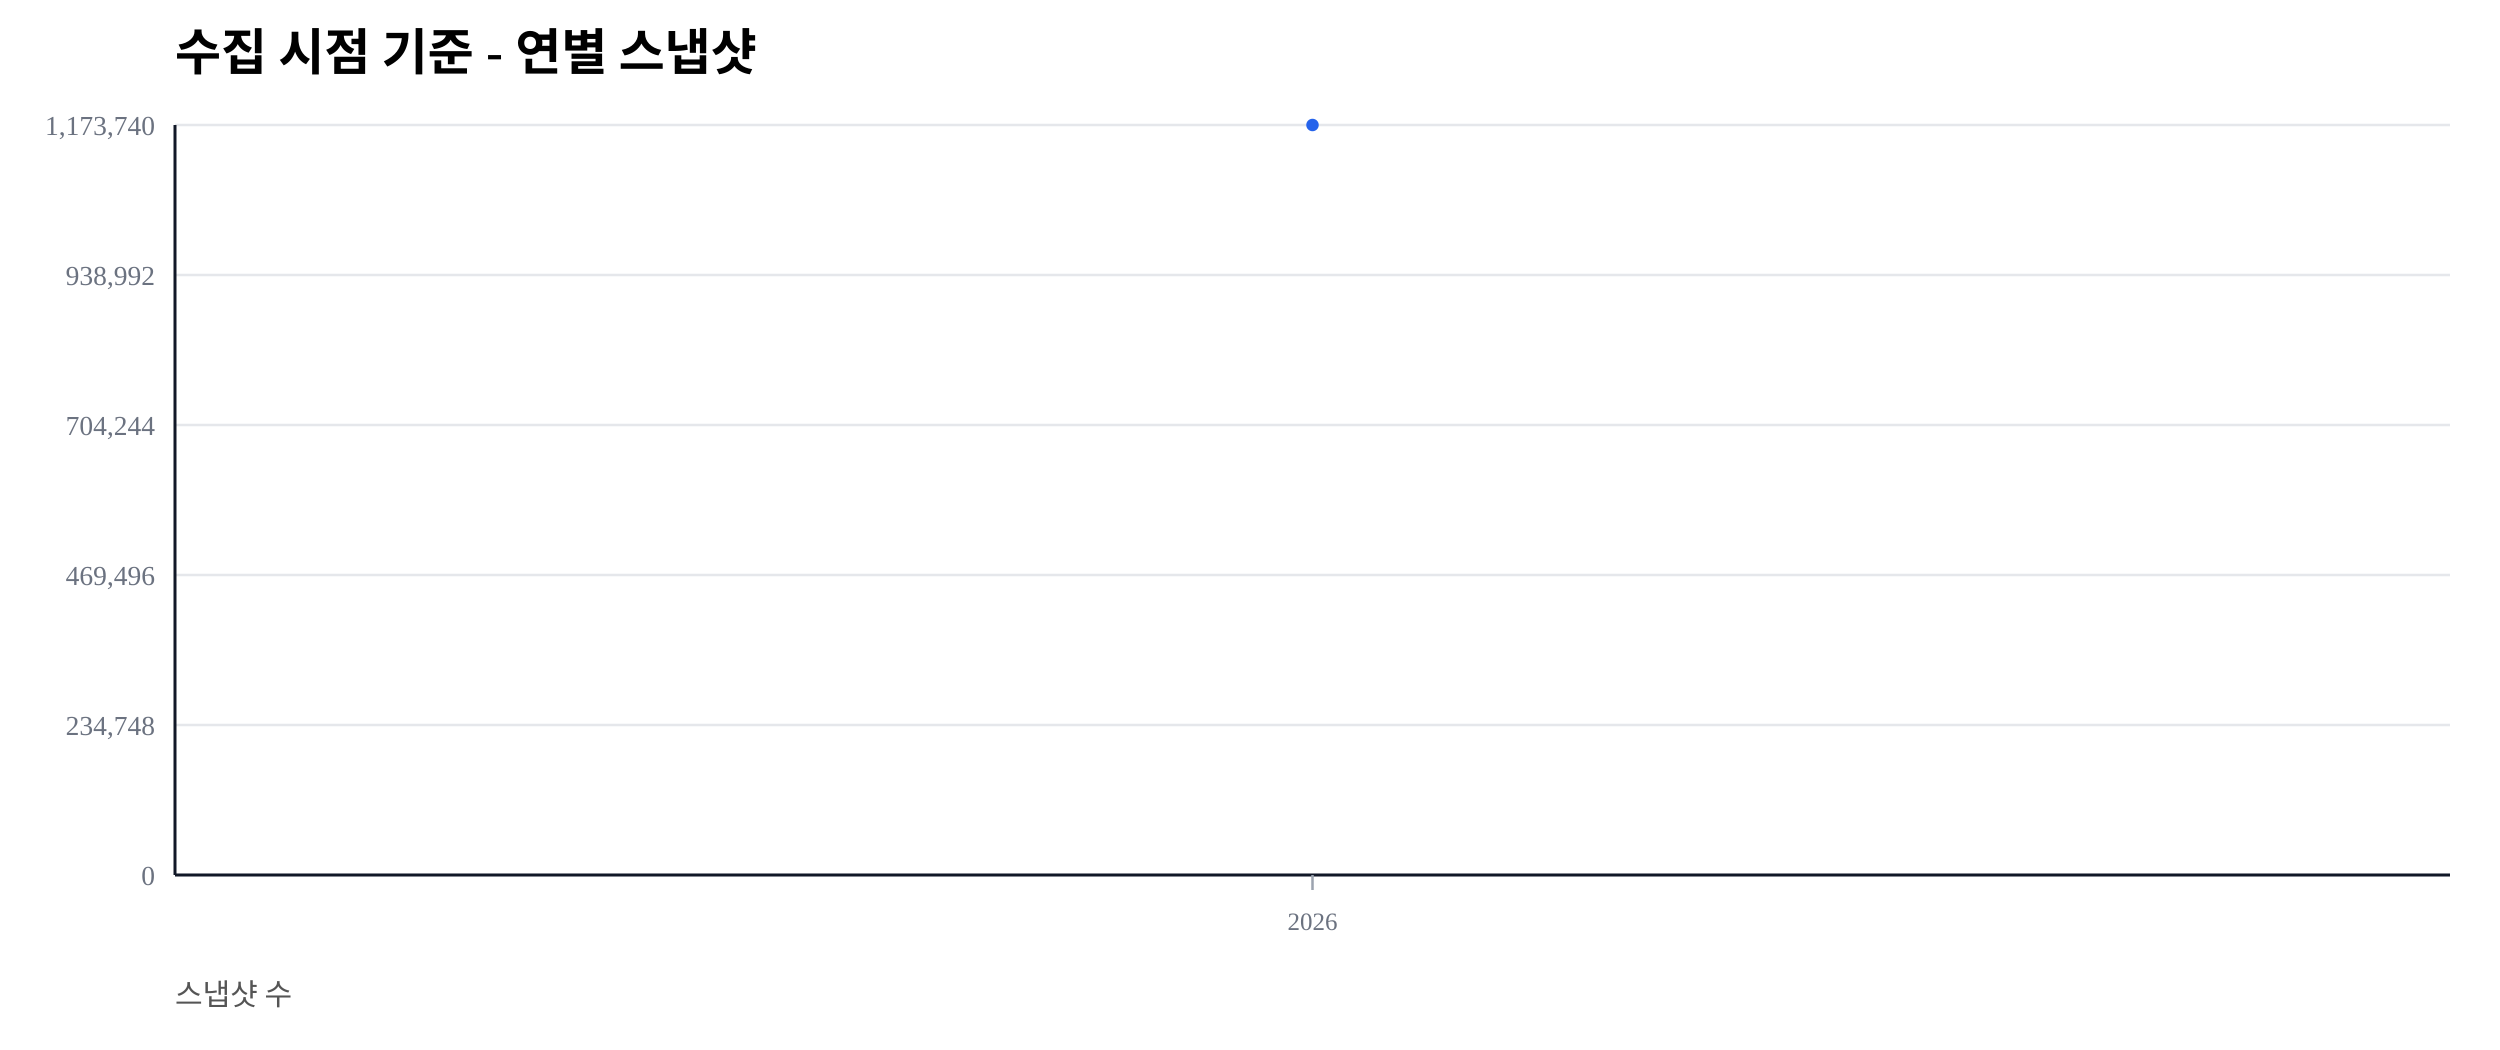
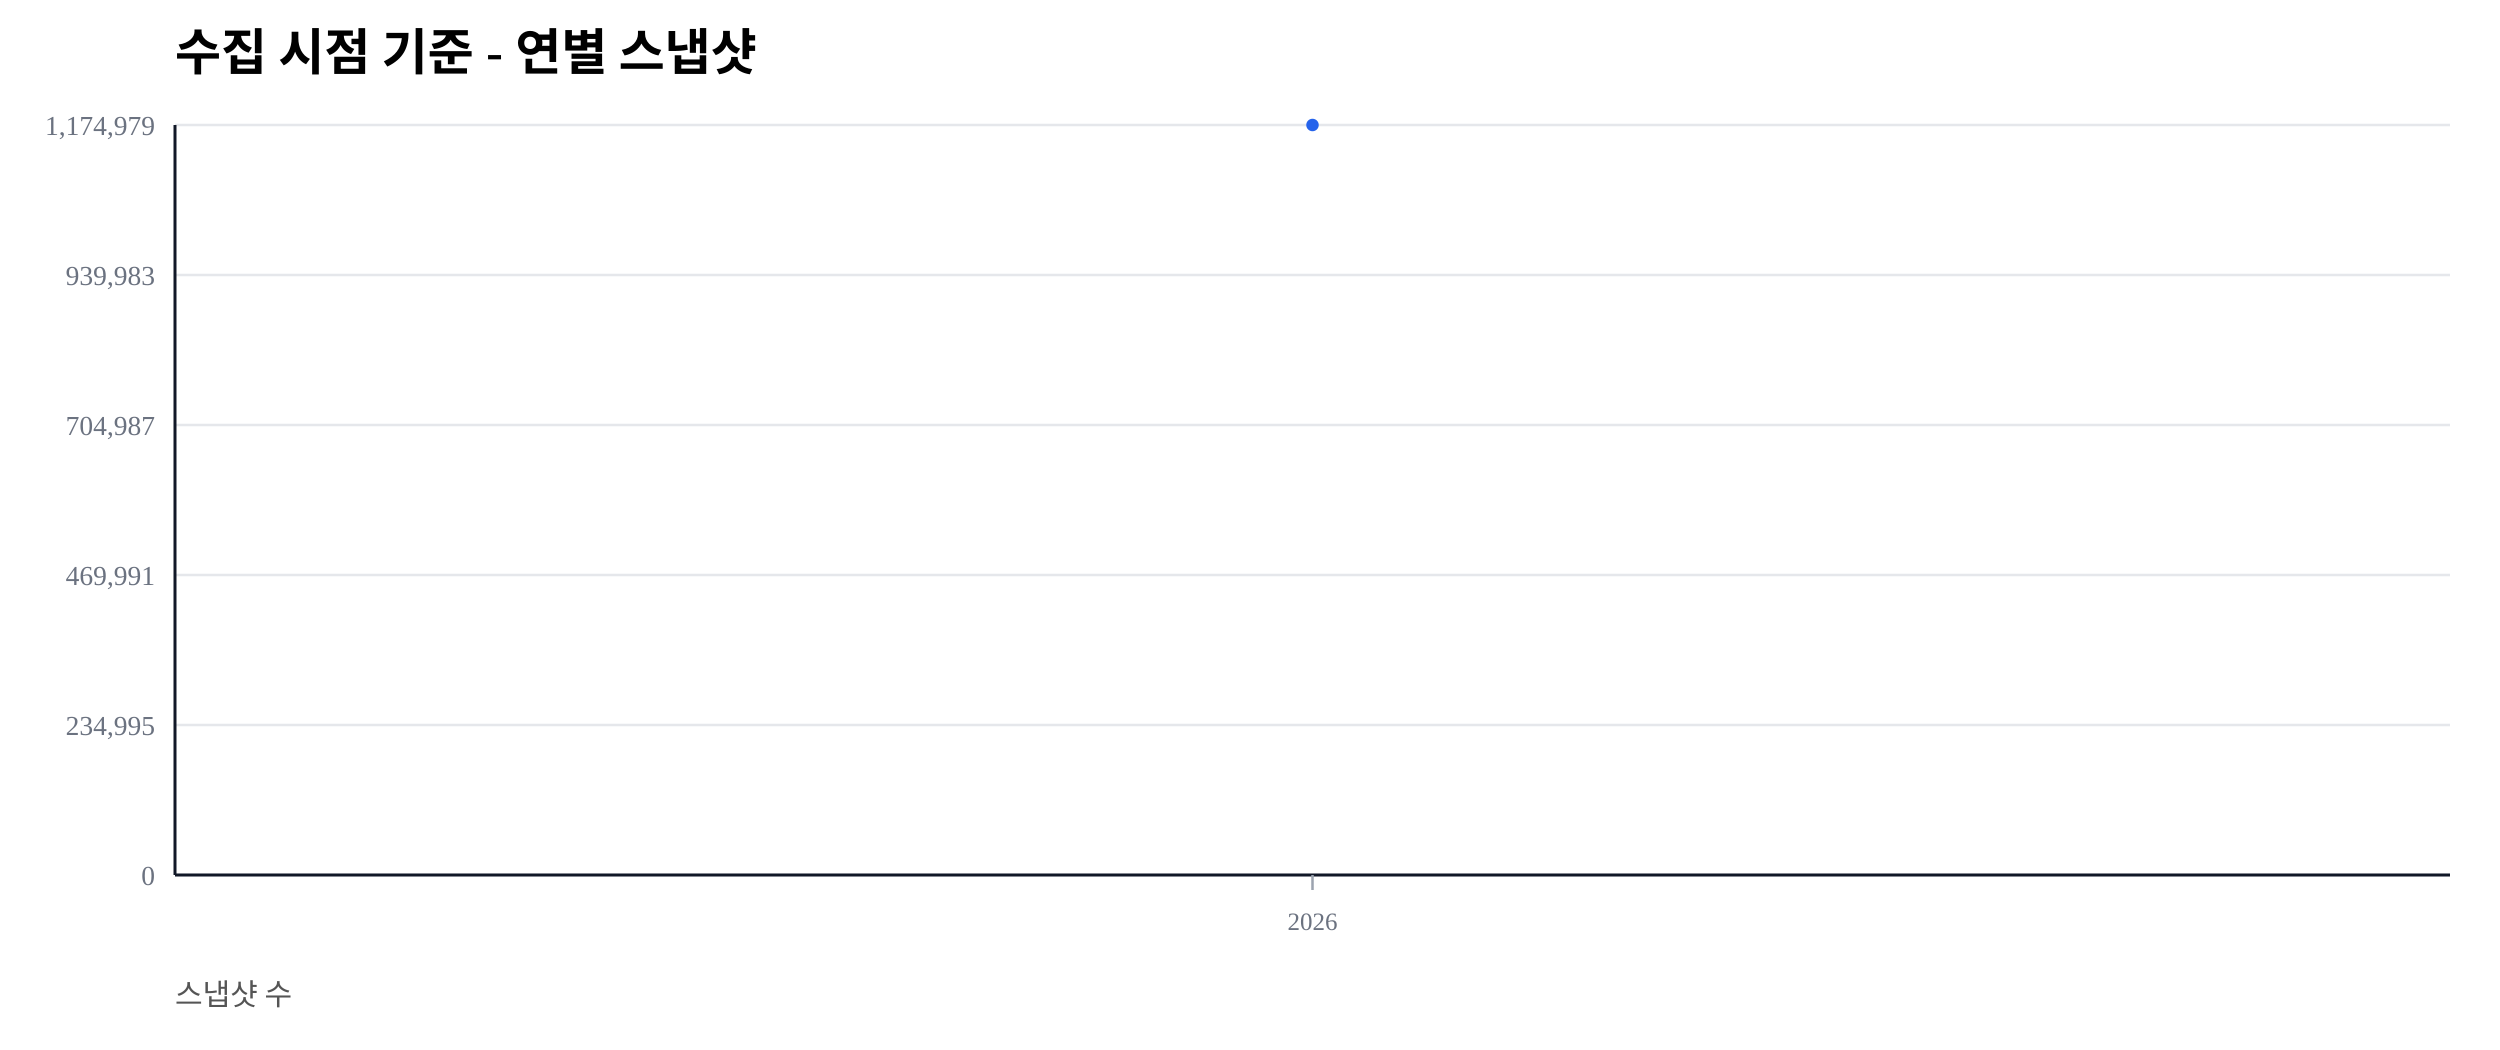
<svg xmlns="http://www.w3.org/2000/svg" width="1000" height="420" viewBox="0 0 1000 420">
  <rect width="100%" height="100%" fill="#ffffff" />
  <text x="70" y="28" font-size="20" font-weight="600">수집 시점 기준 - 연별 스냅샷</text>
  <text x="70" y="402" font-size="12" fill="#555">스냅샷 수</text>
  <line x1="70" y1="350.00" x2="980" y2="350.00" stroke="#e5e7eb" stroke-width="1" />
  <text x="62" y="354.00" font-size="11" fill="#6b7280" text-anchor="end">0</text>
  <line x1="70" y1="290.00" x2="980" y2="290.00" stroke="#e5e7eb" stroke-width="1" />
-   <text x="62" y="294.00" font-size="11" fill="#6b7280" text-anchor="end">234,748</text>
+   <text x="62" y="294.00" font-size="11" fill="#6b7280" text-anchor="end">234,995</text>
  <line x1="70" y1="230.00" x2="980" y2="230.00" stroke="#e5e7eb" stroke-width="1" />
-   <text x="62" y="234.00" font-size="11" fill="#6b7280" text-anchor="end">469,496</text>
+   <text x="62" y="234.00" font-size="11" fill="#6b7280" text-anchor="end">469,991</text>
  <line x1="70" y1="170.00" x2="980" y2="170.00" stroke="#e5e7eb" stroke-width="1" />
-   <text x="62" y="174.00" font-size="11" fill="#6b7280" text-anchor="end">704,244</text>
+   <text x="62" y="174.00" font-size="11" fill="#6b7280" text-anchor="end">704,987</text>
  <line x1="70" y1="110.00" x2="980" y2="110.00" stroke="#e5e7eb" stroke-width="1" />
-   <text x="62" y="114.00" font-size="11" fill="#6b7280" text-anchor="end">938,992</text>
+   <text x="62" y="114.00" font-size="11" fill="#6b7280" text-anchor="end">939,983</text>
  <line x1="70" y1="50.00" x2="980" y2="50.00" stroke="#e5e7eb" stroke-width="1" />
-   <text x="62" y="54.00" font-size="11" fill="#6b7280" text-anchor="end">1,173,740</text>
+   <text x="62" y="54.00" font-size="11" fill="#6b7280" text-anchor="end">1,174,979</text>
  <line x1="70" y1="350" x2="980" y2="350" stroke="#111827" stroke-width="1.2" />
  <line x1="70" y1="50" x2="70" y2="350" stroke="#111827" stroke-width="1.2" />
  <line x1="525.00" y1="350" x2="525.00" y2="356" stroke="#9ca3af" stroke-width="1" />
  <text x="525.00" y="372" font-size="10" fill="#6b7280" text-anchor="middle">2026</text>
  <polyline fill="none" stroke="#2563eb" stroke-width="2.5" points="525.00,50.00" />
  <circle cx="525.00" cy="50.00" r="2.5" fill="#2563eb" />
</svg>
